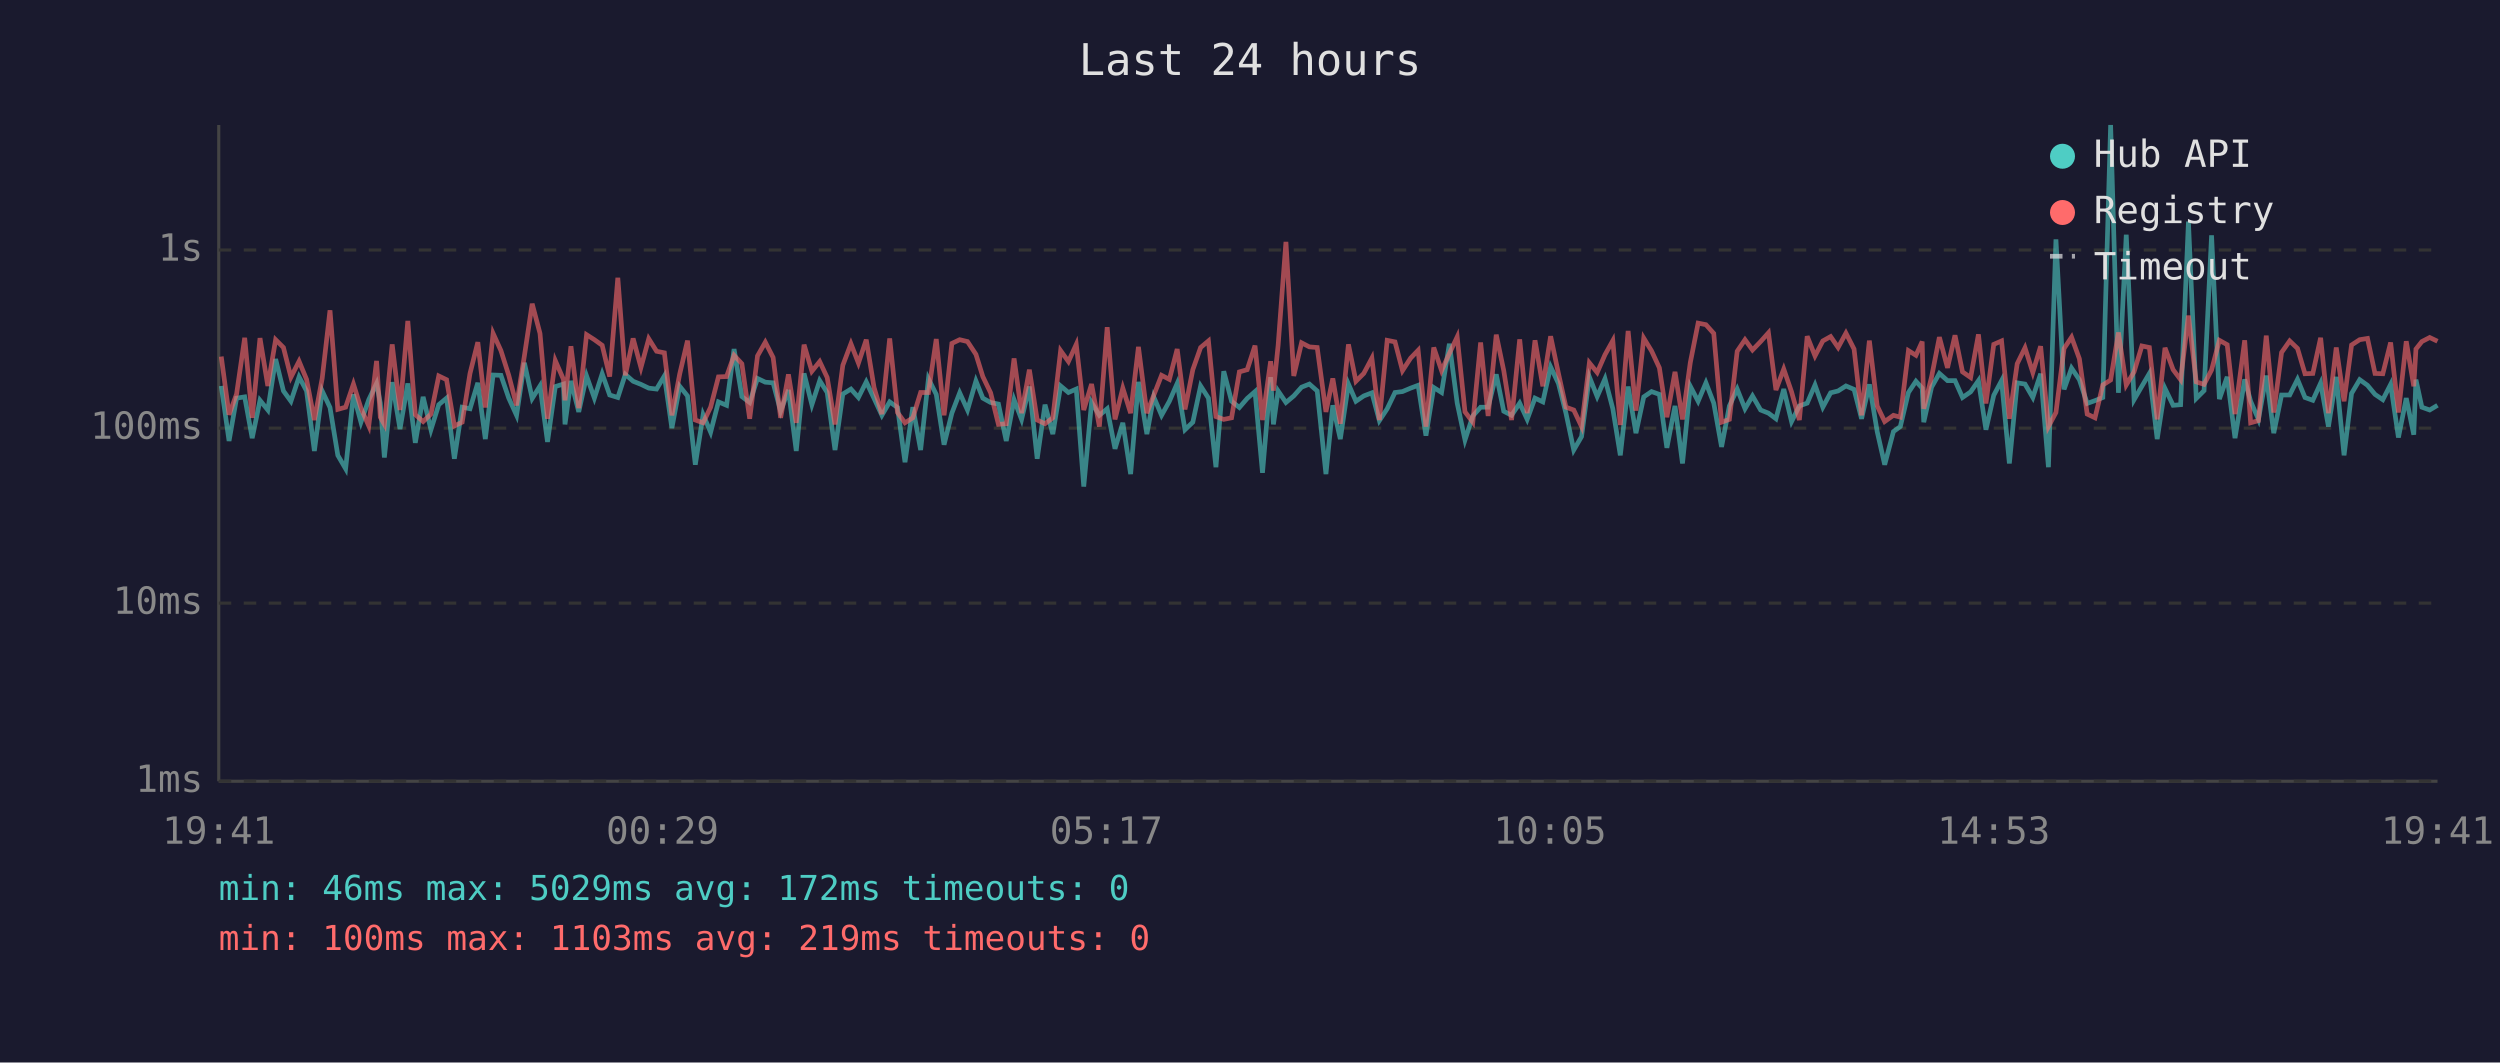
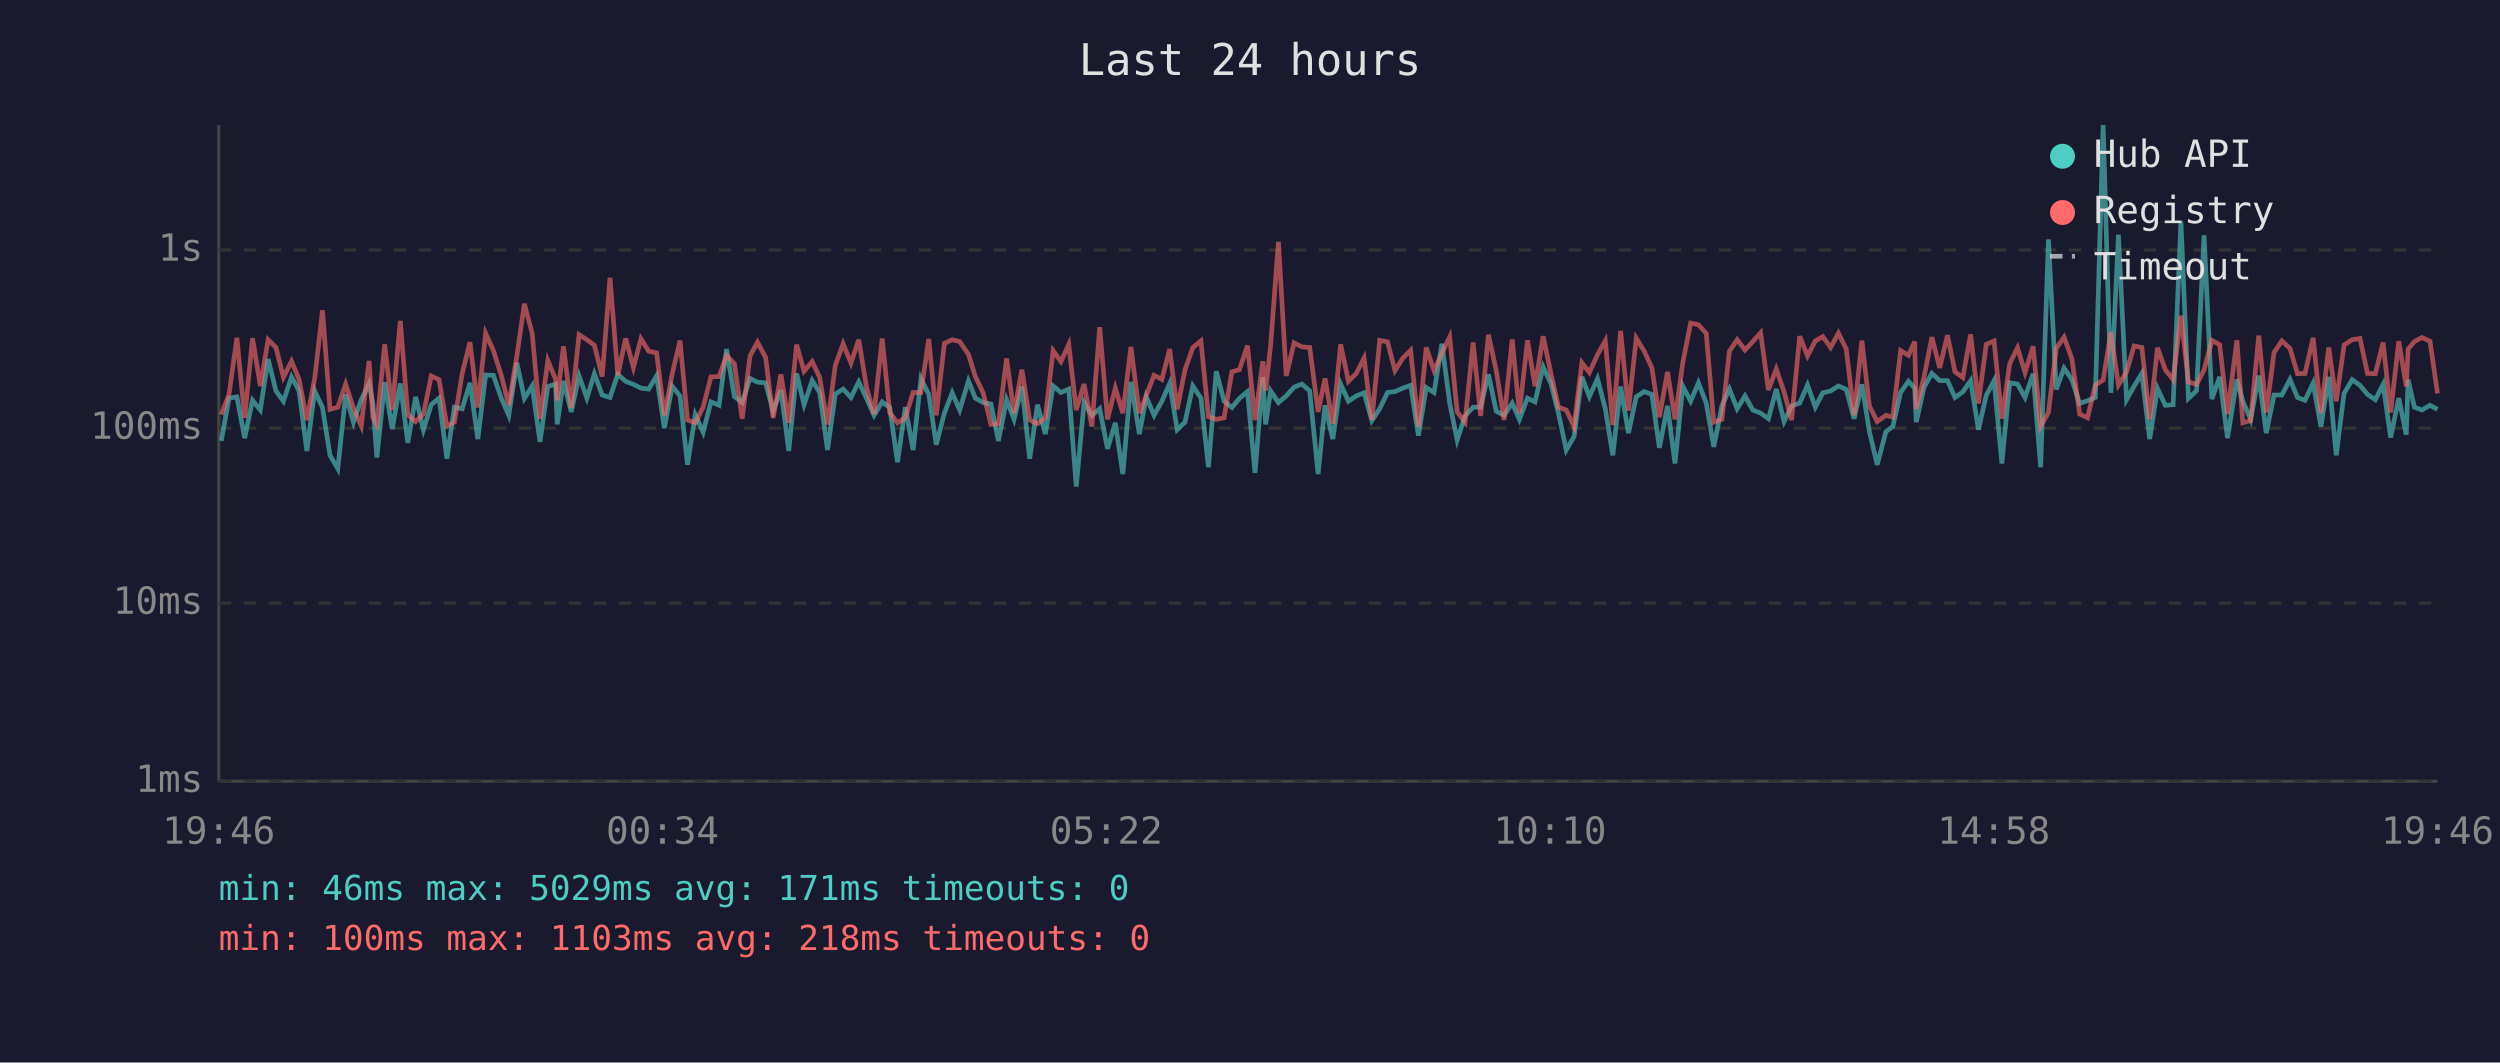
<svg xmlns="http://www.w3.org/2000/svg" viewBox="0 0 800 340" font-family="monospace" font-size="12">
  <rect width="800" height="340" fill="#1a1a2e" />
  <text x="400" y="24" fill="#e0e0e0" font-size="14" text-anchor="middle">Last 24 hours</text>
  <line x1="70" y1="40" x2="70" y2="250" stroke="#444" stroke-width="1" />
  <line x1="70" y1="250" x2="780" y2="250" stroke="#444" stroke-width="1" />
  <line x1="70" y1="250" x2="780" y2="250" stroke="#333" stroke-width="1" stroke-dasharray="4" />
  <text x="65" y="250" fill="#888" text-anchor="end" dominant-baseline="middle">1ms</text>
  <line x1="70" y1="193" x2="780" y2="193" stroke="#333" stroke-width="1" stroke-dasharray="4" />
  <text x="65" y="193" fill="#888" text-anchor="end" dominant-baseline="middle">10ms</text>
  <line x1="70" y1="137" x2="780" y2="137" stroke="#333" stroke-width="1" stroke-dasharray="4" />
  <text x="65" y="137" fill="#888" text-anchor="end" dominant-baseline="middle">100ms</text>
  <line x1="70" y1="80" x2="780" y2="80" stroke="#333" stroke-width="1" stroke-dasharray="4" />
  <text x="65" y="80" fill="#888" text-anchor="end" dominant-baseline="middle">1s</text>
-   <text x="70" y="270" fill="#888" text-anchor="middle">19:41</text>
-   <text x="212" y="270" fill="#888" text-anchor="middle">00:29</text>
-   <text x="354" y="270" fill="#888" text-anchor="middle">05:17</text>
-   <text x="496" y="270" fill="#888" text-anchor="middle">10:05</text>
-   <text x="638" y="270" fill="#888" text-anchor="middle">14:53</text>
-   <text x="780" y="270" fill="#888" text-anchor="middle">19:41</text>
-   <polyline points="70.8,123.5 73.3,141.1 75.7,127.4 78.3,127.0 80.7,140.2 83.2,128.1 85.7,131.2 88.2,114.9 90.7,125.1 93.1,128.4 95.7,120.6 98.1,125.1 100.6,144.3 103.1,125.1 105.6,130.4 108.1,145.7 110.6,150.0 113.1,126.2 115.5,135.1 118.0,127.9 120.5,122.7 121.7,129.0 123.0,146.4 125.5,122.3 128.0,137.3 130.5,122.7 132.9,141.7 135.4,127.0 137.9,137.5 140.4,129.5 142.9,127.4 145.4,146.8 147.9,130.3 150.4,130.8 152.9,122.5 155.3,140.5 157.8,120.0 160.3,120.1 162.8,127.4 165.3,132.9 167.8,116.1 170.3,127.5 172.8,123.5 175.2,141.4 177.7,123.7 180.3,122.9 180.8,135.8 182.7,121.9 185.2,131.8 187.7,120.3 190.2,127.4 192.7,119.6 195.1,126.4 197.7,127.2 200.1,119.8 202.6,122.0 205.1,123.0 207.6,124.2 210.1,124.5 212.6,120.3 215.0,137.0 217.5,123.6 220.0,126.7 222.5,148.7 225.0,132.7 227.4,138.3 229.9,128.6 232.5,129.7 234.9,111.7 237.4,126.9 239.9,128.8 242.4,121.1 244.9,122.3 247.4,122.5 249.8,131.6 252.3,124.8 254.8,144.3 257.3,119.5 259.8,129.5 262.3,121.8 264.7,125.6 267.2,144.0 269.7,126.1 272.3,124.5 274.7,127.2 277.2,122.2 279.7,127.5 282.2,132.9 284.7,128.6 287.2,130.4 289.6,147.9 292.1,130.3 294.6,144.0 297.1,121.2 299.6,126.2 302.1,142.3 304.6,132.2 307.1,125.7 309.6,131.2 312.3,121.9 314.5,127.4 317.0,128.8 319.5,129.3 322.0,141.1 324.5,127.9 326.9,134.2 329.4,123.7 331.9,146.8 334.4,129.5 336.9,138.9 339.4,123.5 341.9,125.6 344.4,124.5 346.8,155.7 349.3,128.8 351.8,132.9 354.3,130.8 356.8,143.6 359.3,135.3 361.8,151.7 364.3,122.2 367.0,138.9 369.2,127.0 371.7,132.9 374.2,128.4 376.7,122.7 379.2,137.5 381.7,135.1 384.2,123.5 386.7,127.4 389.1,149.5 391.6,118.8 394.1,128.4 396.6,130.4 399.1,127.5 401.6,125.3 404.0,151.3 406.6,120.7 407.5,135.8 409.0,125.1 411.5,128.8 414.0,126.7 416.5,123.9 419.0,122.9 421.5,125.1 424.3,151.7 426.5,129.7 428.9,140.5 431.5,122.9 433.9,128.4 436.4,126.7 439.0,125.7 441.4,134.6 443.9,130.8 446.4,125.6 448.8,125.3 451.4,124.2 453.8,123.3 456.3,139.4 458.8,124.0 461.3,125.6 463.8,110.0 466.3,129.0 468.8,140.8 471.3,133.1 473.8,130.3 476.2,130.3 478.8,119.8 481.2,131.6 483.7,132.9 486.3,129.0 488.7,134.2 491.2,127.4 493.7,128.6 496.2,117.4 498.7,122.7 501.1,132.2 503.6,144.0 506.1,139.7 508.6,120.6 511.1,126.9 513.6,121.2 516.1,130.8 518.5,145.7 521.0,123.7 523.5,138.6 526.0,127.0 528.5,125.3 531.0,126.2 533.4,143.3 536.0,129.9 538.4,148.3 540.9,123.6 543.4,128.4 545.9,122.5 548.4,129.0 550.9,143.0 553.4,129.9 555.9,124.5 558.4,130.8 560.8,126.7 563.4,131.2 565.9,132.2 568.3,134.0 570.8,124.5 573.3,134.9 575.8,129.9 578.3,129.0 580.8,123.2 583.3,130.3 585.8,125.7 588.2,125.1 590.7,123.5 593.3,124.6 595.7,134.0 598.2,123.0 600.7,138.1 603.1,148.7 605.9,138.1 608.1,136.5 610.7,125.6 613.1,122.0 615.1,124.2 615.6,135.1 618.1,123.9 620.6,119.5 623.2,121.8 625.6,121.8 628.0,127.2 630.6,125.4 633.1,121.8 635.5,137.5 638.0,126.5 640.5,121.8 643.0,148.3 645.5,122.5 648.0,122.9 650.5,127.2 653.0,119.6 655.5,149.5 657.9,76.6 660.5,124.6 662.9,117.8 665.4,121.5 667.9,129.1 670.4,128.2 672.9,127.2 675.4,40.0 677.9,125.7 680.4,75.1 682.9,127.9 685.4,123.6 687.8,119.5 690.3,140.5 692.8,124.3 695.4,129.7 697.8,129.5 700.3,70.9 702.8,127.5 705.3,125.0 707.7,75.3 710.2,127.7 712.7,120.6 715.2,140.2 718.3,121.4 720.2,128.4 722.7,134.2 725.2,120.2 727.6,138.6 730.1,126.4 732.7,126.4 735.2,121.4 737.6,127.2 740.1,128.1 742.6,122.6 745.1,136.5 747.6,120.6 750.1,145.7 752.5,125.9 755.1,121.5 757.6,123.3 760.0,126.2 762.5,127.9 765.0,123.0 767.5,140.0 770.0,127.4 772.4,139.1 773.1,121.5 775.0,130.3 777.5,131.2 780.0,129.7" fill="none" stroke="#4ecdc4" stroke-width="1.5" opacity="0.6" />
-   <polyline points="70.8,114.1 73.3,132.7 75.7,126.1 78.3,108.1 80.7,133.7 83.2,108.2 85.7,123.5 88.2,108.7 90.7,111.2 93.1,120.7 95.7,115.6 98.1,121.4 100.6,134.4 103.1,121.1 105.6,99.3 108.1,131.0 110.6,130.3 113.1,122.9 115.5,130.6 118.0,136.3 120.5,115.5 121.7,133.5 123.0,135.8 125.5,110.2 128.0,131.2 130.5,102.7 132.9,132.7 135.4,134.9 137.9,132.5 140.4,120.3 142.9,121.5 145.4,136.3 147.9,135.1 150.4,119.5 152.9,109.5 155.3,130.4 157.8,106.7 160.3,112.2 162.8,120.1 165.3,129.7 167.8,113.9 170.3,97.2 172.8,106.7 175.2,134.0 177.7,115.4 180.3,121.4 180.8,128.1 182.7,110.8 185.2,130.6 187.7,107.1 190.2,108.7 192.7,110.5 195.1,120.5 197.7,88.9 200.1,120.1 202.6,108.3 205.1,117.6 207.6,108.4 210.1,112.4 212.6,112.9 215.0,132.9 217.5,119.7 220.0,109.0 222.5,134.4 225.0,135.3 227.4,130.3 229.9,120.6 232.5,120.5 234.9,113.7 237.4,116.4 239.9,134.0 242.4,113.9 244.9,109.5 247.4,114.4 249.8,133.7 252.3,119.8 254.8,135.3 257.3,110.3 259.8,118.8 262.3,115.7 264.7,120.8 267.2,135.8 269.7,116.9 272.3,110.0 274.7,116.2 277.2,108.7 279.7,124.0 282.2,132.5 284.7,108.3 287.2,132.0 289.6,135.3 292.1,133.7 294.6,125.6 297.1,125.6 299.6,108.5 302.1,132.9 304.6,109.9 307.1,108.7 309.6,109.3 312.3,113.4 314.5,120.5 317.0,125.7 319.5,135.8 322.0,135.6 324.5,114.7 326.9,132.2 329.4,118.3 331.9,134.4 334.4,135.6 336.9,133.7 339.4,112.2 341.9,115.7 344.4,110.2 346.8,131.2 349.3,122.9 351.8,136.5 354.3,104.7 356.8,134.2 359.3,124.2 361.8,132.2 364.3,111.0 367.0,132.2 369.2,126.5 371.7,120.1 374.2,121.4 376.7,111.7 379.2,131.0 381.7,118.3 384.2,111.2 386.7,109.1 389.1,133.3 391.6,134.2 394.1,133.7 396.6,119.0 399.1,118.3 401.6,110.6 404.0,134.4 406.6,115.6 407.5,125.0 409.0,110.5 411.5,77.4 414.0,120.3 416.5,109.7 419.0,111.0 421.5,111.2 424.3,131.8 426.5,121.1 428.9,135.6 431.5,110.2 433.9,122.0 436.4,119.5 439.0,114.6 441.4,134.4 443.9,108.9 446.4,109.4 448.8,118.6 451.4,114.6 453.8,112.1 456.3,136.5 458.8,111.2 461.3,118.6 463.8,113.1 466.3,107.8 468.8,131.8 471.3,135.1 473.8,109.6 476.2,133.1 478.8,107.1 481.2,118.6 483.7,134.4 486.3,108.6 488.7,132.2 491.2,108.9 493.7,123.6 496.2,107.6 498.7,119.5 501.1,130.3 503.6,131.2 506.1,136.5 508.6,116.1 511.1,119.2 513.6,113.5 516.1,109.0 518.5,136.0 521.0,105.9 523.5,131.4 526.0,108.2 528.5,112.3 531.0,117.7 533.4,133.5 536.0,119.0 538.4,134.2 540.9,116.0 543.4,103.4 545.9,103.9 548.4,106.7 550.9,135.1 553.4,134.2 555.9,112.4 558.4,108.7 560.8,112.0 563.4,109.3 565.9,106.5 568.3,124.8 570.8,118.1 573.3,125.4 575.8,134.4 578.3,107.6 580.8,113.9 583.3,109.1 585.8,107.7 588.2,111.2 590.7,106.6 593.3,111.7 595.7,132.9 598.2,109.0 600.7,129.9 603.1,134.9 605.9,132.9 608.1,133.5 610.7,112.2 613.1,113.7 615.1,109.3 615.6,130.8 618.1,120.6 620.6,107.9 623.2,117.7 625.6,107.3 628.0,119.0 630.6,120.8 633.1,107.0 635.5,129.1 638.0,110.2 640.5,109.1 643.0,134.0 645.5,116.4 648.0,111.3 650.5,119.2 653.0,110.8 655.5,136.5 657.9,132.0 660.5,111.5 662.9,107.9 665.4,114.8 667.9,132.5 670.4,133.7 672.9,123.2 675.4,121.6 677.9,106.4 680.4,123.2 682.9,119.0 685.4,110.7 687.8,111.2 690.3,134.2 692.8,111.3 695.4,118.3 697.8,121.5 700.3,101.0 702.8,122.2 705.3,123.0 707.7,118.4 710.2,108.9 712.7,110.3 715.2,132.5 718.3,108.9 720.2,135.3 722.7,134.6 725.2,107.4 727.6,132.0 730.1,112.8 732.7,109.1 735.2,111.5 737.6,119.6 740.1,119.5 742.6,108.1 745.1,132.2 747.6,111.2 750.1,128.4 752.5,110.4 755.1,108.7 757.6,108.3 760.0,119.5 762.5,119.6 765.0,109.6 767.5,132.0 770.0,109.2 772.4,123.6 773.1,111.7 775.0,109.3 777.5,108.0 780.0,109.2" fill="none" stroke="#ff6b6b" stroke-width="1.5" opacity="0.6" />
+   <text x="70" y="270" fill="#888" text-anchor="middle">19:46</text>
+   <text x="212" y="270" fill="#888" text-anchor="middle">00:34</text>
+   <text x="354" y="270" fill="#888" text-anchor="middle">05:22</text>
+   <text x="496" y="270" fill="#888" text-anchor="middle">10:10</text>
+   <text x="638" y="270" fill="#888" text-anchor="middle">14:58</text>
+   <text x="780" y="270" fill="#888" text-anchor="middle">19:46</text>
+   <polyline points="70.8,141.1 73.3,127.4 75.8,127.0 78.3,140.2 80.8,128.1 83.3,131.2 85.8,114.9 88.3,125.1 90.7,128.4 93.3,120.6 95.7,125.1 98.2,144.3 100.7,125.1 103.2,130.4 105.6,145.7 108.1,150.0 110.6,126.2 113.1,135.1 115.6,127.9 118.1,122.7 119.3,129.0 120.6,146.4 123.1,122.3 125.5,137.3 128.1,122.7 130.5,141.7 133.0,127.0 135.5,137.5 138.0,129.5 140.5,127.4 143.0,146.8 145.4,130.3 147.9,130.8 150.4,122.5 152.9,140.5 155.4,120.0 157.9,120.1 160.4,127.4 162.8,132.9 165.4,116.1 167.8,127.5 170.3,123.5 172.8,141.4 175.3,123.7 177.8,122.9 178.3,135.8 180.3,121.9 182.8,131.8 185.3,120.3 187.8,127.4 190.2,119.6 192.7,126.4 195.2,127.2 197.7,119.8 200.2,122.0 202.7,123.0 205.1,124.2 207.6,124.5 210.1,120.3 212.6,137.0 215.1,123.6 217.6,126.7 220.0,148.7 222.5,132.7 225.0,138.3 227.5,128.6 230.1,129.7 232.5,111.7 235.0,126.9 237.5,128.8 240.0,121.1 242.4,122.3 245.0,122.5 247.4,131.6 249.9,124.8 252.4,144.3 254.9,119.5 257.3,129.5 259.9,121.8 262.3,125.6 264.8,144.0 267.3,126.1 269.8,124.5 272.3,127.2 274.8,122.2 277.3,127.5 279.7,132.9 282.3,128.6 284.7,130.4 287.2,147.9 289.7,130.3 292.2,144.0 294.7,121.2 297.2,126.2 299.6,142.3 302.2,132.2 304.7,125.7 307.1,131.2 309.9,121.9 312.1,127.4 314.6,128.8 317.1,129.3 319.5,141.1 322.1,127.9 324.5,134.2 327.0,123.7 329.5,146.8 332.0,129.5 334.5,138.9 337.0,123.5 339.5,125.6 342.0,124.5 344.4,155.7 346.9,128.8 349.4,132.9 351.9,130.8 354.4,143.6 356.9,135.3 359.3,151.7 361.9,122.2 364.6,138.9 366.8,127.0 369.3,132.9 371.8,128.4 374.3,122.7 376.7,137.5 379.2,135.1 381.7,123.5 384.3,127.4 386.7,149.5 389.2,118.8 391.7,128.4 394.2,130.4 396.6,127.5 399.2,125.3 401.6,151.3 404.1,120.7 405.0,135.8 406.6,125.1 409.1,128.8 411.6,126.7 414.1,123.9 416.6,122.9 419.1,125.1 421.8,151.7 424.0,129.7 426.5,140.5 429.0,122.9 431.5,128.4 434.0,126.7 436.5,125.7 439.0,134.6 441.5,130.8 444.0,125.6 446.4,125.3 448.9,124.2 451.4,123.3 453.9,139.4 456.4,124.0 458.9,125.6 461.4,110.0 463.9,129.0 466.3,140.8 468.8,133.1 471.4,130.3 473.8,130.3 476.3,119.8 478.8,131.6 481.3,132.9 483.9,129.0 486.2,134.2 488.8,127.4 491.2,128.6 493.8,117.4 496.3,122.7 498.7,132.2 501.2,144.0 503.7,139.7 506.2,120.6 508.6,126.9 511.2,121.2 513.7,130.8 516.1,145.7 518.6,123.7 521.1,138.6 523.6,127.0 526.1,125.3 528.6,126.2 531.0,143.3 533.6,129.9 536.0,148.3 538.5,123.6 541.0,128.4 543.5,122.5 546.0,129.0 548.4,143.0 551.0,129.9 553.4,124.5 555.9,130.8 558.4,126.7 560.9,131.2 563.4,132.2 565.9,134.0 568.4,124.5 570.9,134.9 573.3,129.9 575.9,129.0 578.4,123.2 580.9,130.3 583.3,125.7 585.8,125.1 588.3,123.5 590.8,124.6 593.3,134.0 595.8,123.0 598.2,138.1 600.7,148.7 603.5,138.1 605.7,136.5 608.2,125.6 610.7,122.0 612.7,124.2 613.2,135.1 615.7,123.9 618.2,119.5 620.7,121.8 623.2,121.8 625.6,127.2 628.1,125.4 630.6,121.8 633.1,137.5 635.6,126.5 638.1,121.8 640.6,148.3 643.1,122.5 645.6,122.9 648.0,127.2 650.6,119.6 653.0,149.5 655.5,76.6 658.0,124.6 660.5,117.8 663.0,121.5 665.5,129.1 668.0,128.2 670.5,127.2 673.0,40.0 675.5,125.7 677.9,75.1 680.5,127.9 682.9,123.6 685.4,119.5 687.9,140.5 690.4,124.3 692.9,129.7 695.4,129.5 697.9,70.9 700.3,127.5 702.9,125.0 705.3,75.3 707.8,127.7 710.3,120.6 712.8,140.2 715.8,121.4 717.7,128.4 720.2,134.2 722.8,120.2 725.2,138.6 727.7,126.4 730.2,126.4 732.8,121.4 735.2,127.2 737.6,128.1 740.2,122.6 742.7,136.5 745.2,120.6 747.6,145.7 750.1,125.9 752.7,121.5 755.2,123.3 757.6,126.2 760.1,127.9 762.6,123.0 765.0,140.0 767.6,127.4 770.0,139.1 770.6,121.5 772.6,130.3 775.0,131.2 777.6,129.7 780.0,131.0" fill="none" stroke="#4ecdc4" stroke-width="1.5" opacity="0.6" />
+   <polyline points="70.8,132.7 73.3,126.1 75.8,108.1 78.3,133.7 80.8,108.2 83.3,123.5 85.8,108.7 88.3,111.2 90.7,120.7 93.3,115.6 95.7,121.4 98.2,134.4 100.7,121.1 103.2,99.3 105.6,131.0 108.1,130.3 110.6,122.9 113.1,130.6 115.6,136.3 118.1,115.5 119.3,133.5 120.6,135.8 123.1,110.2 125.5,131.2 128.1,102.7 130.5,132.7 133.0,134.9 135.5,132.5 138.0,120.3 140.5,121.5 143.0,136.3 145.4,135.1 147.9,119.5 150.4,109.5 152.9,130.4 155.4,106.7 157.9,112.2 160.4,120.1 162.8,129.7 165.4,113.9 167.8,97.2 170.3,106.7 172.8,134.0 175.3,115.4 177.8,121.4 178.3,128.1 180.3,110.8 182.8,130.6 185.3,107.1 187.8,108.7 190.2,110.5 192.7,120.5 195.2,88.9 197.7,120.1 200.2,108.3 202.7,117.6 205.1,108.4 207.6,112.4 210.1,112.9 212.6,132.9 215.1,119.7 217.6,109.0 220.0,134.4 222.5,135.3 225.0,130.3 227.5,120.6 230.1,120.5 232.5,113.7 235.0,116.4 237.5,134.0 240.0,113.9 242.4,109.5 245.0,114.4 247.4,133.7 249.9,119.8 252.4,135.3 254.9,110.3 257.3,118.8 259.9,115.7 262.3,120.8 264.8,135.8 267.3,116.9 269.8,110.0 272.3,116.2 274.8,108.7 277.3,124.0 279.7,132.5 282.3,108.3 284.7,132.0 287.2,135.3 289.7,133.7 292.2,125.6 294.7,125.6 297.2,108.5 299.6,132.9 302.2,109.9 304.7,108.7 307.1,109.3 309.9,113.4 312.1,120.5 314.6,125.7 317.1,135.8 319.5,135.6 322.1,114.7 324.5,132.2 327.0,118.3 329.5,134.4 332.0,135.6 334.5,133.7 337.0,112.2 339.5,115.7 342.0,110.2 344.4,131.2 346.9,122.9 349.4,136.5 351.9,104.7 354.4,134.2 356.9,124.2 359.3,132.2 361.9,111.0 364.6,132.2 366.8,126.5 369.3,120.1 371.8,121.4 374.3,111.7 376.7,131.0 379.2,118.3 381.7,111.2 384.3,109.1 386.7,133.3 389.2,134.2 391.7,133.7 394.2,119.0 396.6,118.3 399.2,110.6 401.6,134.4 404.1,115.6 405.0,125.0 406.6,110.5 409.1,77.4 411.6,120.3 414.1,109.7 416.6,111.0 419.1,111.2 421.8,131.8 424.0,121.1 426.5,135.6 429.0,110.2 431.5,122.0 434.0,119.5 436.5,114.6 439.0,134.4 441.5,108.9 444.0,109.4 446.4,118.6 448.9,114.6 451.4,112.1 453.9,136.5 456.4,111.2 458.9,118.6 461.4,113.1 463.9,107.8 466.3,131.8 468.8,135.1 471.4,109.6 473.8,133.1 476.3,107.1 478.8,118.6 481.3,134.4 483.9,108.6 486.2,132.2 488.8,108.9 491.2,123.6 493.8,107.6 496.3,119.5 498.7,130.3 501.2,131.2 503.7,136.5 506.2,116.1 508.6,119.2 511.2,113.5 513.7,109.0 516.1,136.0 518.6,105.9 521.1,131.4 523.6,108.2 526.1,112.3 528.6,117.7 531.0,133.5 533.6,119.0 536.0,134.2 538.5,116.0 541.0,103.4 543.5,103.9 546.0,106.7 548.4,135.1 551.0,134.2 553.4,112.4 555.9,108.7 558.4,112.0 560.9,109.3 563.4,106.5 565.9,124.8 568.4,118.1 570.9,125.4 573.3,134.4 575.9,107.6 578.4,113.9 580.9,109.1 583.3,107.7 585.8,111.2 588.3,106.6 590.8,111.7 593.3,132.9 595.8,109.0 598.2,129.9 600.7,134.9 603.5,132.9 605.7,133.5 608.2,112.2 610.7,113.7 612.7,109.3 613.2,130.8 615.7,120.6 618.2,107.9 620.7,117.7 623.2,107.3 625.6,119.0 628.1,120.8 630.6,107.0 633.1,129.1 635.6,110.2 638.1,109.1 640.6,134.0 643.1,116.4 645.6,111.3 648.0,119.2 650.6,110.8 653.0,136.5 655.5,132.0 658.0,111.5 660.5,107.9 663.0,114.8 665.5,132.5 668.0,133.7 670.5,123.2 673.0,121.6 675.5,106.4 677.9,123.2 680.5,119.0 682.9,110.7 685.4,111.2 687.9,134.2 690.4,111.3 692.9,118.3 695.4,121.5 697.9,101.0 700.3,122.2 702.9,123.0 705.3,118.4 707.8,108.9 710.3,110.3 712.8,132.5 715.8,108.9 717.7,135.3 720.2,134.6 722.8,107.4 725.2,132.0 727.7,112.8 730.2,109.1 732.8,111.5 735.2,119.6 737.6,119.5 740.2,108.1 742.7,132.2 745.2,111.2 747.6,128.4 750.1,110.4 752.7,108.7 755.2,108.3 757.6,119.5 760.1,119.6 762.6,109.6 765.0,132.0 767.6,109.2 770.0,123.6 770.6,111.7 772.6,109.3 775.0,108.0 777.6,109.2 780.0,125.9" fill="none" stroke="#ff6b6b" stroke-width="1.5" opacity="0.6" />
  <circle cx="660" cy="50" r="4" fill="#4ecdc4" />
  <text x="670" y="50" fill="#e0e0e0" dominant-baseline="middle">Hub API</text>
  <circle cx="660" cy="68" r="4" fill="#ff6b6b" />
  <text x="670" y="68" fill="#e0e0e0" dominant-baseline="middle">Registry</text>
  <line x1="656" y1="82" x2="664" y2="82" stroke="#e0e0e0" stroke-width="1.5" stroke-dasharray="4,3" opacity="0.7" />
  <text x="670" y="86" fill="#e0e0e0" dominant-baseline="middle">Timeout</text>
-   <text x="70" y="288" fill="#4ecdc4" font-size="11">min: 46ms  max: 5029ms  avg: 172ms  timeouts: 0</text>
-   <text x="70" y="304" fill="#ff6b6b" font-size="11">min: 100ms  max: 1103ms  avg: 219ms  timeouts: 0</text>
+   <text x="70" y="288" fill="#4ecdc4" font-size="11">min: 46ms  max: 5029ms  avg: 171ms  timeouts: 0</text>
+   <text x="70" y="304" fill="#ff6b6b" font-size="11">min: 100ms  max: 1103ms  avg: 218ms  timeouts: 0</text>
</svg>
